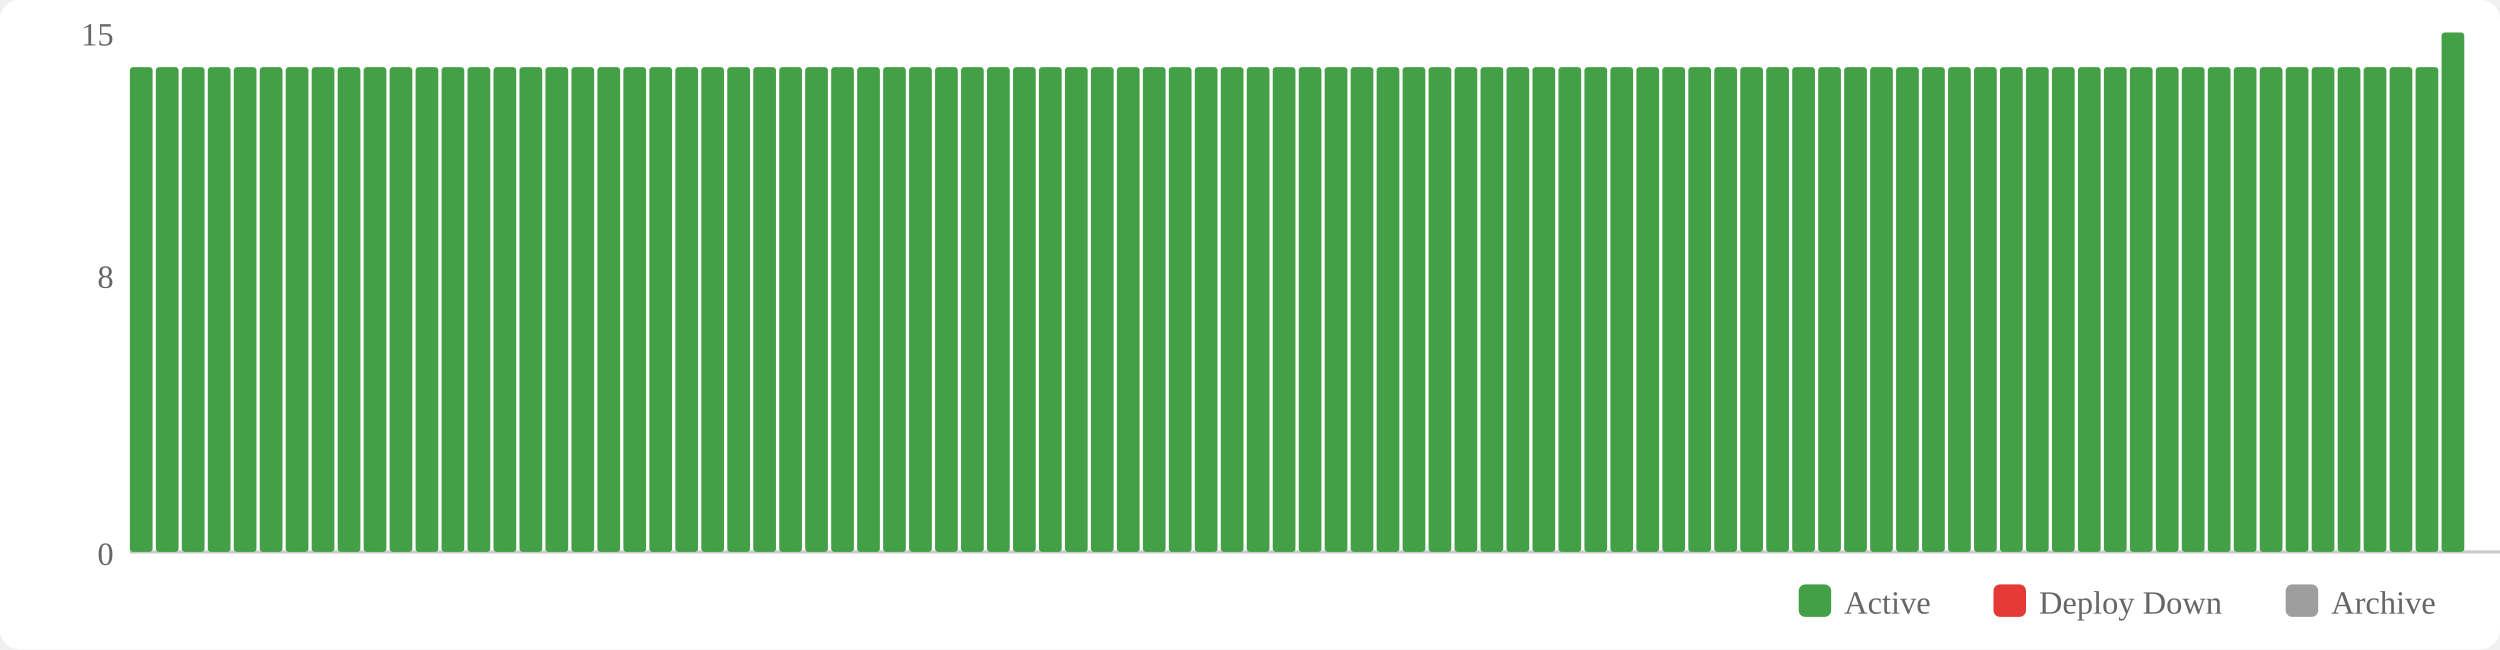
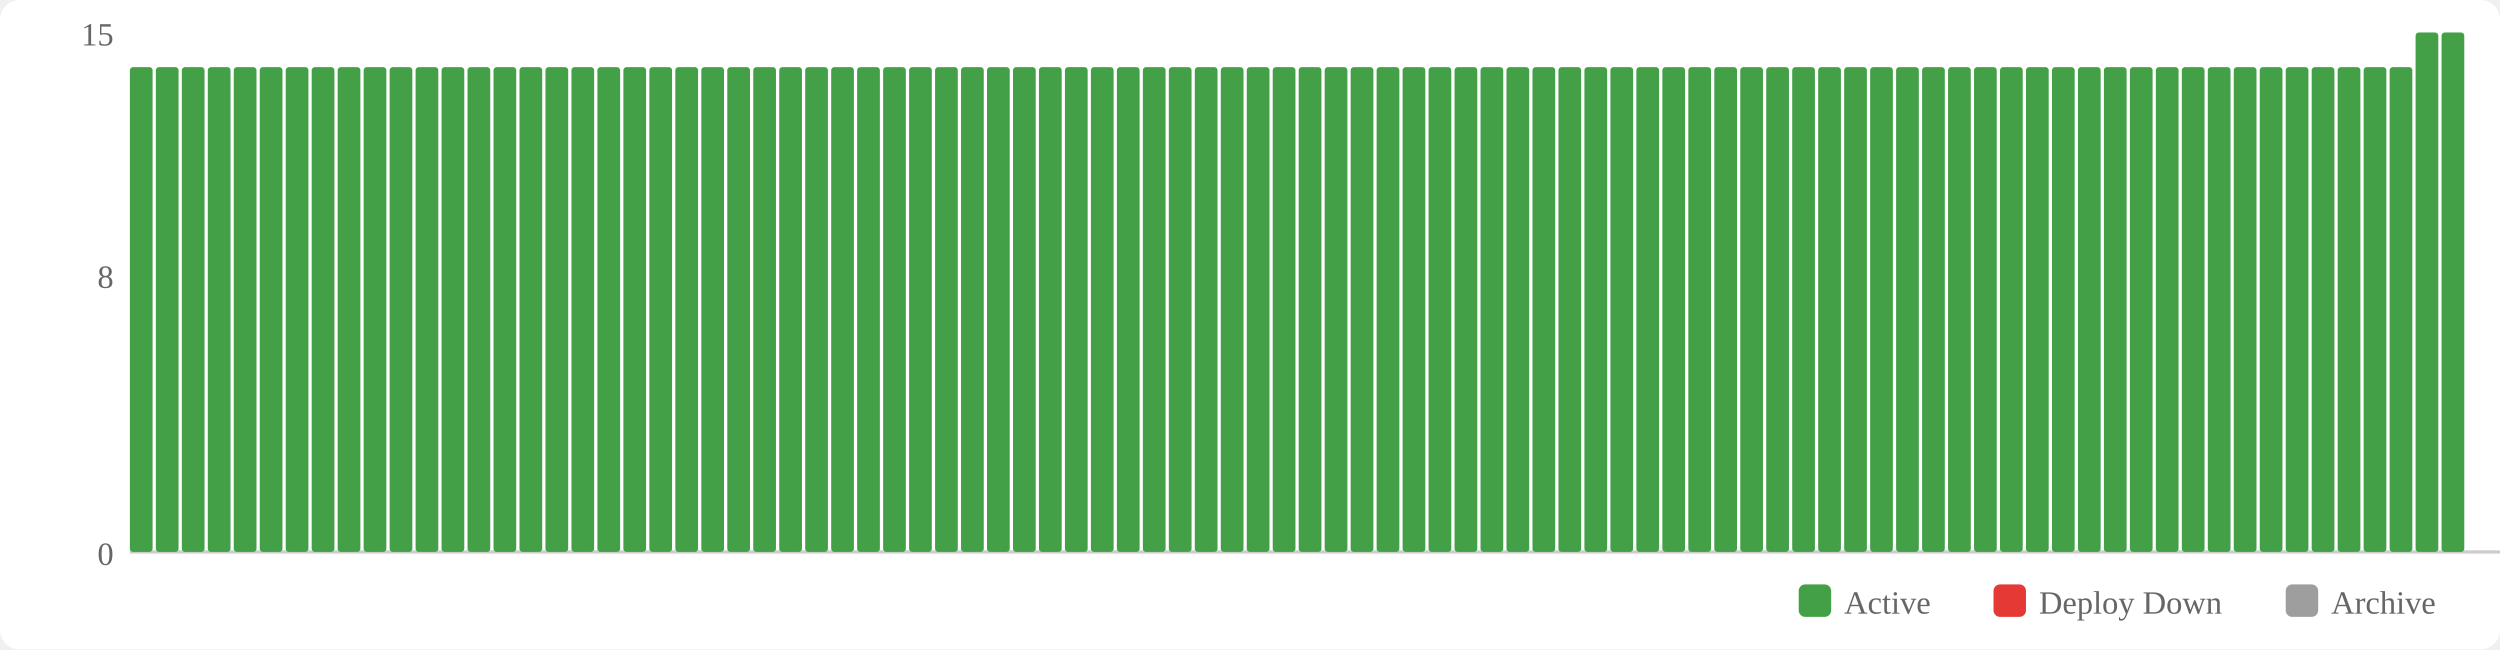
<svg xmlns="http://www.w3.org/2000/svg" width="770" height="200" viewBox="0 0 770 200">
  <rect width="770" height="200" fill="#fff" rx="6" />
  <rect x="554" y="180" width="10" height="10" fill="#43a047" rx="2" />
  <text x="568" y="189" font-size="10" fill="#666">Active</text>
  <rect x="614" y="180" width="10" height="10" fill="#e53935" rx="2" />
  <text x="628" y="189" font-size="10" fill="#666">Deploy Down</text>
  <rect x="704" y="180" width="10" height="10" fill="#9e9e9e" rx="2" />
  <text x="718" y="189" font-size="10" fill="#666">Archive</text>
  <text x="35" y="174" text-anchor="end" font-size="10" fill="#666">0</text>
  <text x="35" y="88.667" text-anchor="end" font-size="10" fill="#666">8</text>
  <text x="35" y="14" text-anchor="end" font-size="10" fill="#666">15</text>
  <line x1="40" y1="170" x2="770" y2="170" stroke="#ccc" stroke-width="1" />
  <rect x="40" y="20.667" width="7" height="149.333" fill="#43a047" rx="1" />
  <rect x="48" y="20.667" width="7" height="149.333" fill="#43a047" rx="1" />
  <rect x="56" y="20.667" width="7" height="149.333" fill="#43a047" rx="1" />
  <rect x="64" y="20.667" width="7" height="149.333" fill="#43a047" rx="1" />
  <rect x="72" y="20.667" width="7" height="149.333" fill="#43a047" rx="1" />
  <rect x="80" y="20.667" width="7" height="149.333" fill="#43a047" rx="1" />
  <rect x="88" y="20.667" width="7" height="149.333" fill="#43a047" rx="1" />
  <rect x="96" y="20.667" width="7" height="149.333" fill="#43a047" rx="1" />
  <rect x="104" y="20.667" width="7" height="149.333" fill="#43a047" rx="1" />
  <rect x="112" y="20.667" width="7" height="149.333" fill="#43a047" rx="1" />
  <rect x="120" y="20.667" width="7" height="149.333" fill="#43a047" rx="1" />
  <rect x="128" y="20.667" width="7" height="149.333" fill="#43a047" rx="1" />
  <rect x="136" y="20.667" width="7" height="149.333" fill="#43a047" rx="1" />
  <rect x="144" y="20.667" width="7" height="149.333" fill="#43a047" rx="1" />
  <rect x="152" y="20.667" width="7" height="149.333" fill="#43a047" rx="1" />
  <rect x="160" y="20.667" width="7" height="149.333" fill="#43a047" rx="1" />
  <rect x="168" y="20.667" width="7" height="149.333" fill="#43a047" rx="1" />
  <rect x="176" y="20.667" width="7" height="149.333" fill="#43a047" rx="1" />
  <rect x="184" y="20.667" width="7" height="149.333" fill="#43a047" rx="1" />
  <rect x="192" y="20.667" width="7" height="149.333" fill="#43a047" rx="1" />
  <rect x="200" y="20.667" width="7" height="149.333" fill="#43a047" rx="1" />
  <rect x="208" y="20.667" width="7" height="149.333" fill="#43a047" rx="1" />
  <rect x="216" y="20.667" width="7" height="149.333" fill="#43a047" rx="1" />
  <rect x="224" y="20.667" width="7" height="149.333" fill="#43a047" rx="1" />
  <rect x="232" y="20.667" width="7" height="149.333" fill="#43a047" rx="1" />
  <rect x="240" y="20.667" width="7" height="149.333" fill="#43a047" rx="1" />
  <rect x="248" y="20.667" width="7" height="149.333" fill="#43a047" rx="1" />
  <rect x="256" y="20.667" width="7" height="149.333" fill="#43a047" rx="1" />
  <rect x="264" y="20.667" width="7" height="149.333" fill="#43a047" rx="1" />
  <rect x="272" y="20.667" width="7" height="149.333" fill="#43a047" rx="1" />
  <rect x="280" y="20.667" width="7" height="149.333" fill="#43a047" rx="1" />
  <rect x="288" y="20.667" width="7" height="149.333" fill="#43a047" rx="1" />
  <rect x="296" y="20.667" width="7" height="149.333" fill="#43a047" rx="1" />
  <rect x="304" y="20.667" width="7" height="149.333" fill="#43a047" rx="1" />
  <rect x="312" y="20.667" width="7" height="149.333" fill="#43a047" rx="1" />
  <rect x="320" y="20.667" width="7" height="149.333" fill="#43a047" rx="1" />
  <rect x="328" y="20.667" width="7" height="149.333" fill="#43a047" rx="1" />
  <rect x="336" y="20.667" width="7" height="149.333" fill="#43a047" rx="1" />
  <rect x="344" y="20.667" width="7" height="149.333" fill="#43a047" rx="1" />
  <rect x="352" y="20.667" width="7" height="149.333" fill="#43a047" rx="1" />
  <rect x="360" y="20.667" width="7" height="149.333" fill="#43a047" rx="1" />
  <rect x="368" y="20.667" width="7" height="149.333" fill="#43a047" rx="1" />
  <rect x="376" y="20.667" width="7" height="149.333" fill="#43a047" rx="1" />
  <rect x="384" y="20.667" width="7" height="149.333" fill="#43a047" rx="1" />
  <rect x="392" y="20.667" width="7" height="149.333" fill="#43a047" rx="1" />
  <rect x="400" y="20.667" width="7" height="149.333" fill="#43a047" rx="1" />
  <rect x="408" y="20.667" width="7" height="149.333" fill="#43a047" rx="1" />
  <rect x="416" y="20.667" width="7" height="149.333" fill="#43a047" rx="1" />
  <rect x="424" y="20.667" width="7" height="149.333" fill="#43a047" rx="1" />
  <rect x="432" y="20.667" width="7" height="149.333" fill="#43a047" rx="1" />
  <rect x="440" y="20.667" width="7" height="149.333" fill="#43a047" rx="1" />
  <rect x="448" y="20.667" width="7" height="149.333" fill="#43a047" rx="1" />
  <rect x="456" y="20.667" width="7" height="149.333" fill="#43a047" rx="1" />
  <rect x="464" y="20.667" width="7" height="149.333" fill="#43a047" rx="1" />
  <rect x="472" y="20.667" width="7" height="149.333" fill="#43a047" rx="1" />
  <rect x="480" y="20.667" width="7" height="149.333" fill="#43a047" rx="1" />
  <rect x="488" y="20.667" width="7" height="149.333" fill="#43a047" rx="1" />
  <rect x="496" y="20.667" width="7" height="149.333" fill="#43a047" rx="1" />
  <rect x="504" y="20.667" width="7" height="149.333" fill="#43a047" rx="1" />
  <rect x="512" y="20.667" width="7" height="149.333" fill="#43a047" rx="1" />
  <rect x="520" y="20.667" width="7" height="149.333" fill="#43a047" rx="1" />
  <rect x="528" y="20.667" width="7" height="149.333" fill="#43a047" rx="1" />
  <rect x="536" y="20.667" width="7" height="149.333" fill="#43a047" rx="1" />
  <rect x="544" y="20.667" width="7" height="149.333" fill="#43a047" rx="1" />
  <rect x="552" y="20.667" width="7" height="149.333" fill="#43a047" rx="1" />
  <rect x="560" y="20.667" width="7" height="149.333" fill="#43a047" rx="1" />
  <rect x="568" y="20.667" width="7" height="149.333" fill="#43a047" rx="1" />
  <rect x="576" y="20.667" width="7" height="149.333" fill="#43a047" rx="1" />
  <rect x="584" y="20.667" width="7" height="149.333" fill="#43a047" rx="1" />
  <rect x="592" y="20.667" width="7" height="149.333" fill="#43a047" rx="1" />
  <rect x="600" y="20.667" width="7" height="149.333" fill="#43a047" rx="1" />
  <rect x="608" y="20.667" width="7" height="149.333" fill="#43a047" rx="1" />
  <rect x="616" y="20.667" width="7" height="149.333" fill="#43a047" rx="1" />
  <rect x="624" y="20.667" width="7" height="149.333" fill="#43a047" rx="1" />
  <rect x="632" y="20.667" width="7" height="149.333" fill="#43a047" rx="1" />
  <rect x="640" y="20.667" width="7" height="149.333" fill="#43a047" rx="1" />
  <rect x="648" y="20.667" width="7" height="149.333" fill="#43a047" rx="1" />
  <rect x="656" y="20.667" width="7" height="149.333" fill="#43a047" rx="1" />
  <rect x="664" y="20.667" width="7" height="149.333" fill="#43a047" rx="1" />
  <rect x="672" y="20.667" width="7" height="149.333" fill="#43a047" rx="1" />
  <rect x="680" y="20.667" width="7" height="149.333" fill="#43a047" rx="1" />
  <rect x="688" y="20.667" width="7" height="149.333" fill="#43a047" rx="1" />
  <rect x="696" y="20.667" width="7" height="149.333" fill="#43a047" rx="1" />
  <rect x="704" y="20.667" width="7" height="149.333" fill="#43a047" rx="1" />
  <rect x="712" y="20.667" width="7" height="149.333" fill="#43a047" rx="1" />
  <rect x="720" y="20.667" width="7" height="149.333" fill="#43a047" rx="1" />
  <rect x="728" y="20.667" width="7" height="149.333" fill="#43a047" rx="1" />
  <rect x="736" y="20.667" width="7" height="149.333" fill="#43a047" rx="1" />
-   <rect x="744" y="20.667" width="7" height="149.333" fill="#43a047" rx="1" />
+   <rect x="744" y="10" width="7" height="160" fill="#43a047" rx="1" />
  <rect x="752" y="10" width="7" height="160" fill="#43a047" rx="1" />
</svg>
